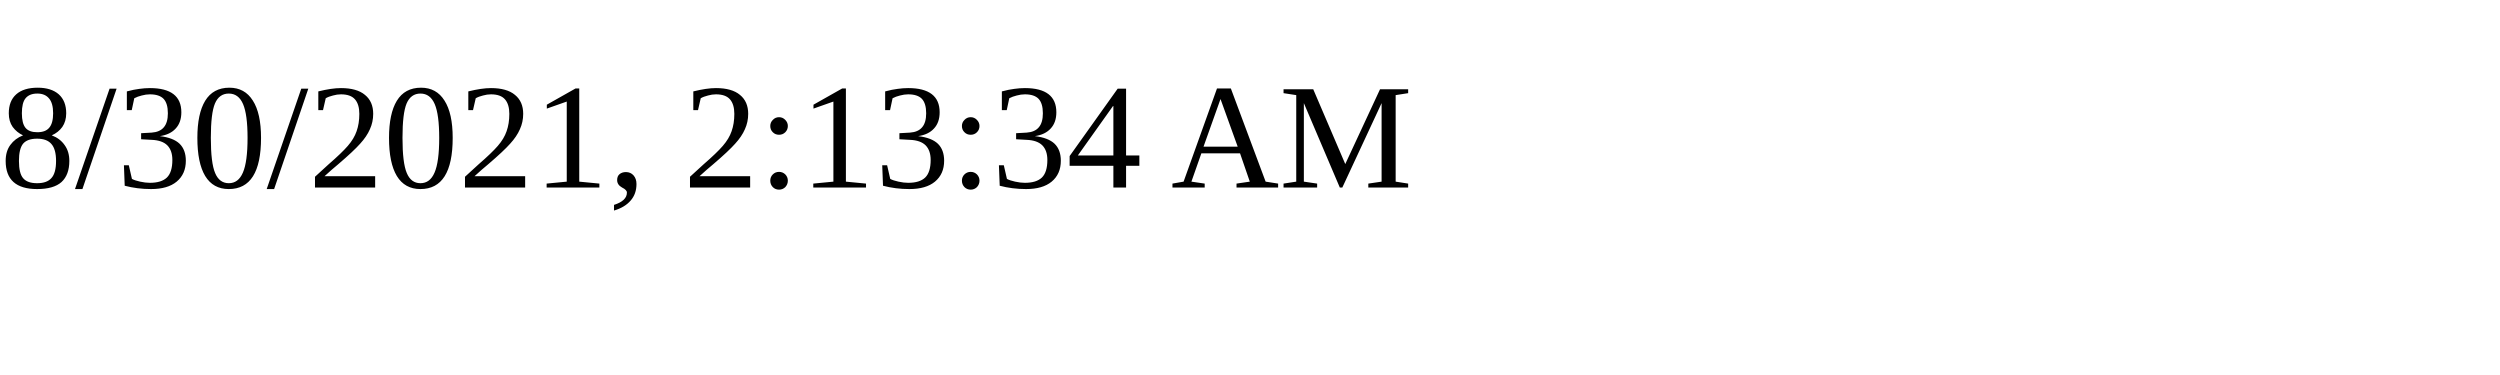
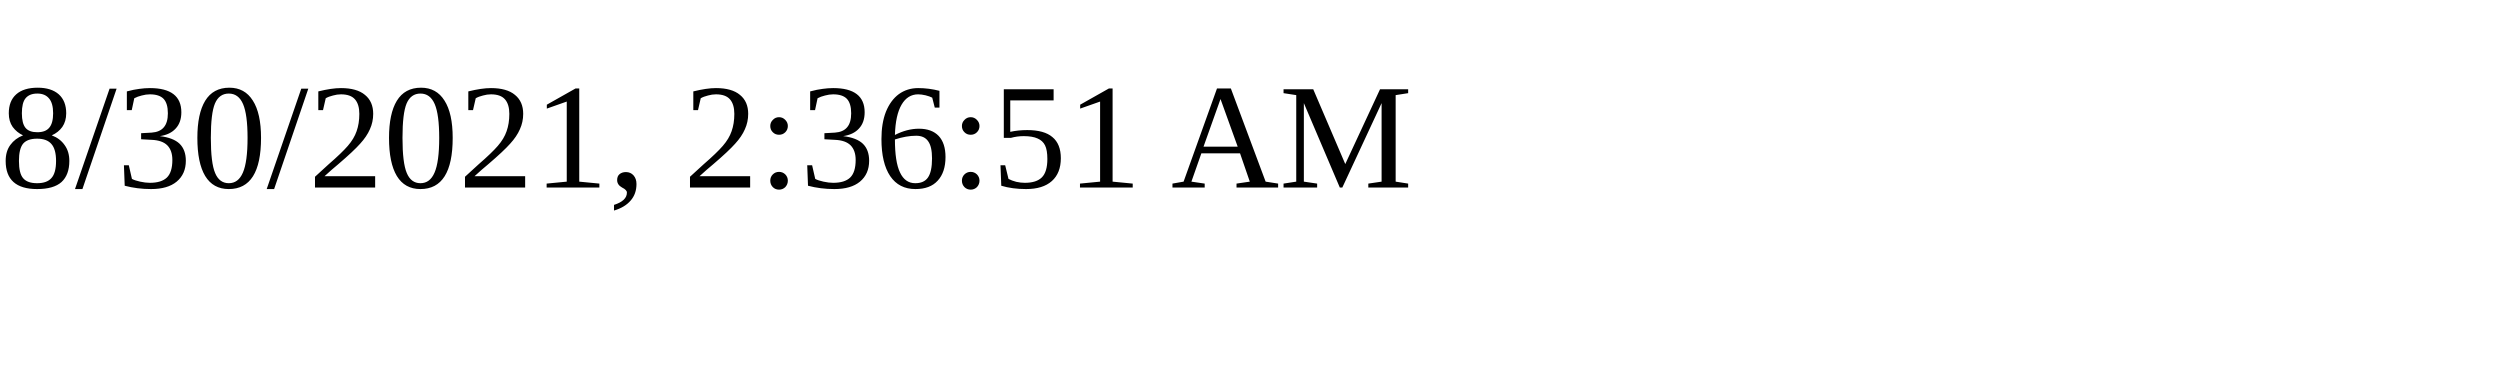
<svg xmlns="http://www.w3.org/2000/svg" height="30" width="200">
-   <text x="0" y="15">8/30/2021, 2:13:34 AM</text>
+   <text x="0" y="15">8/30/2021, 2:36:51 AM</text>
</svg>
